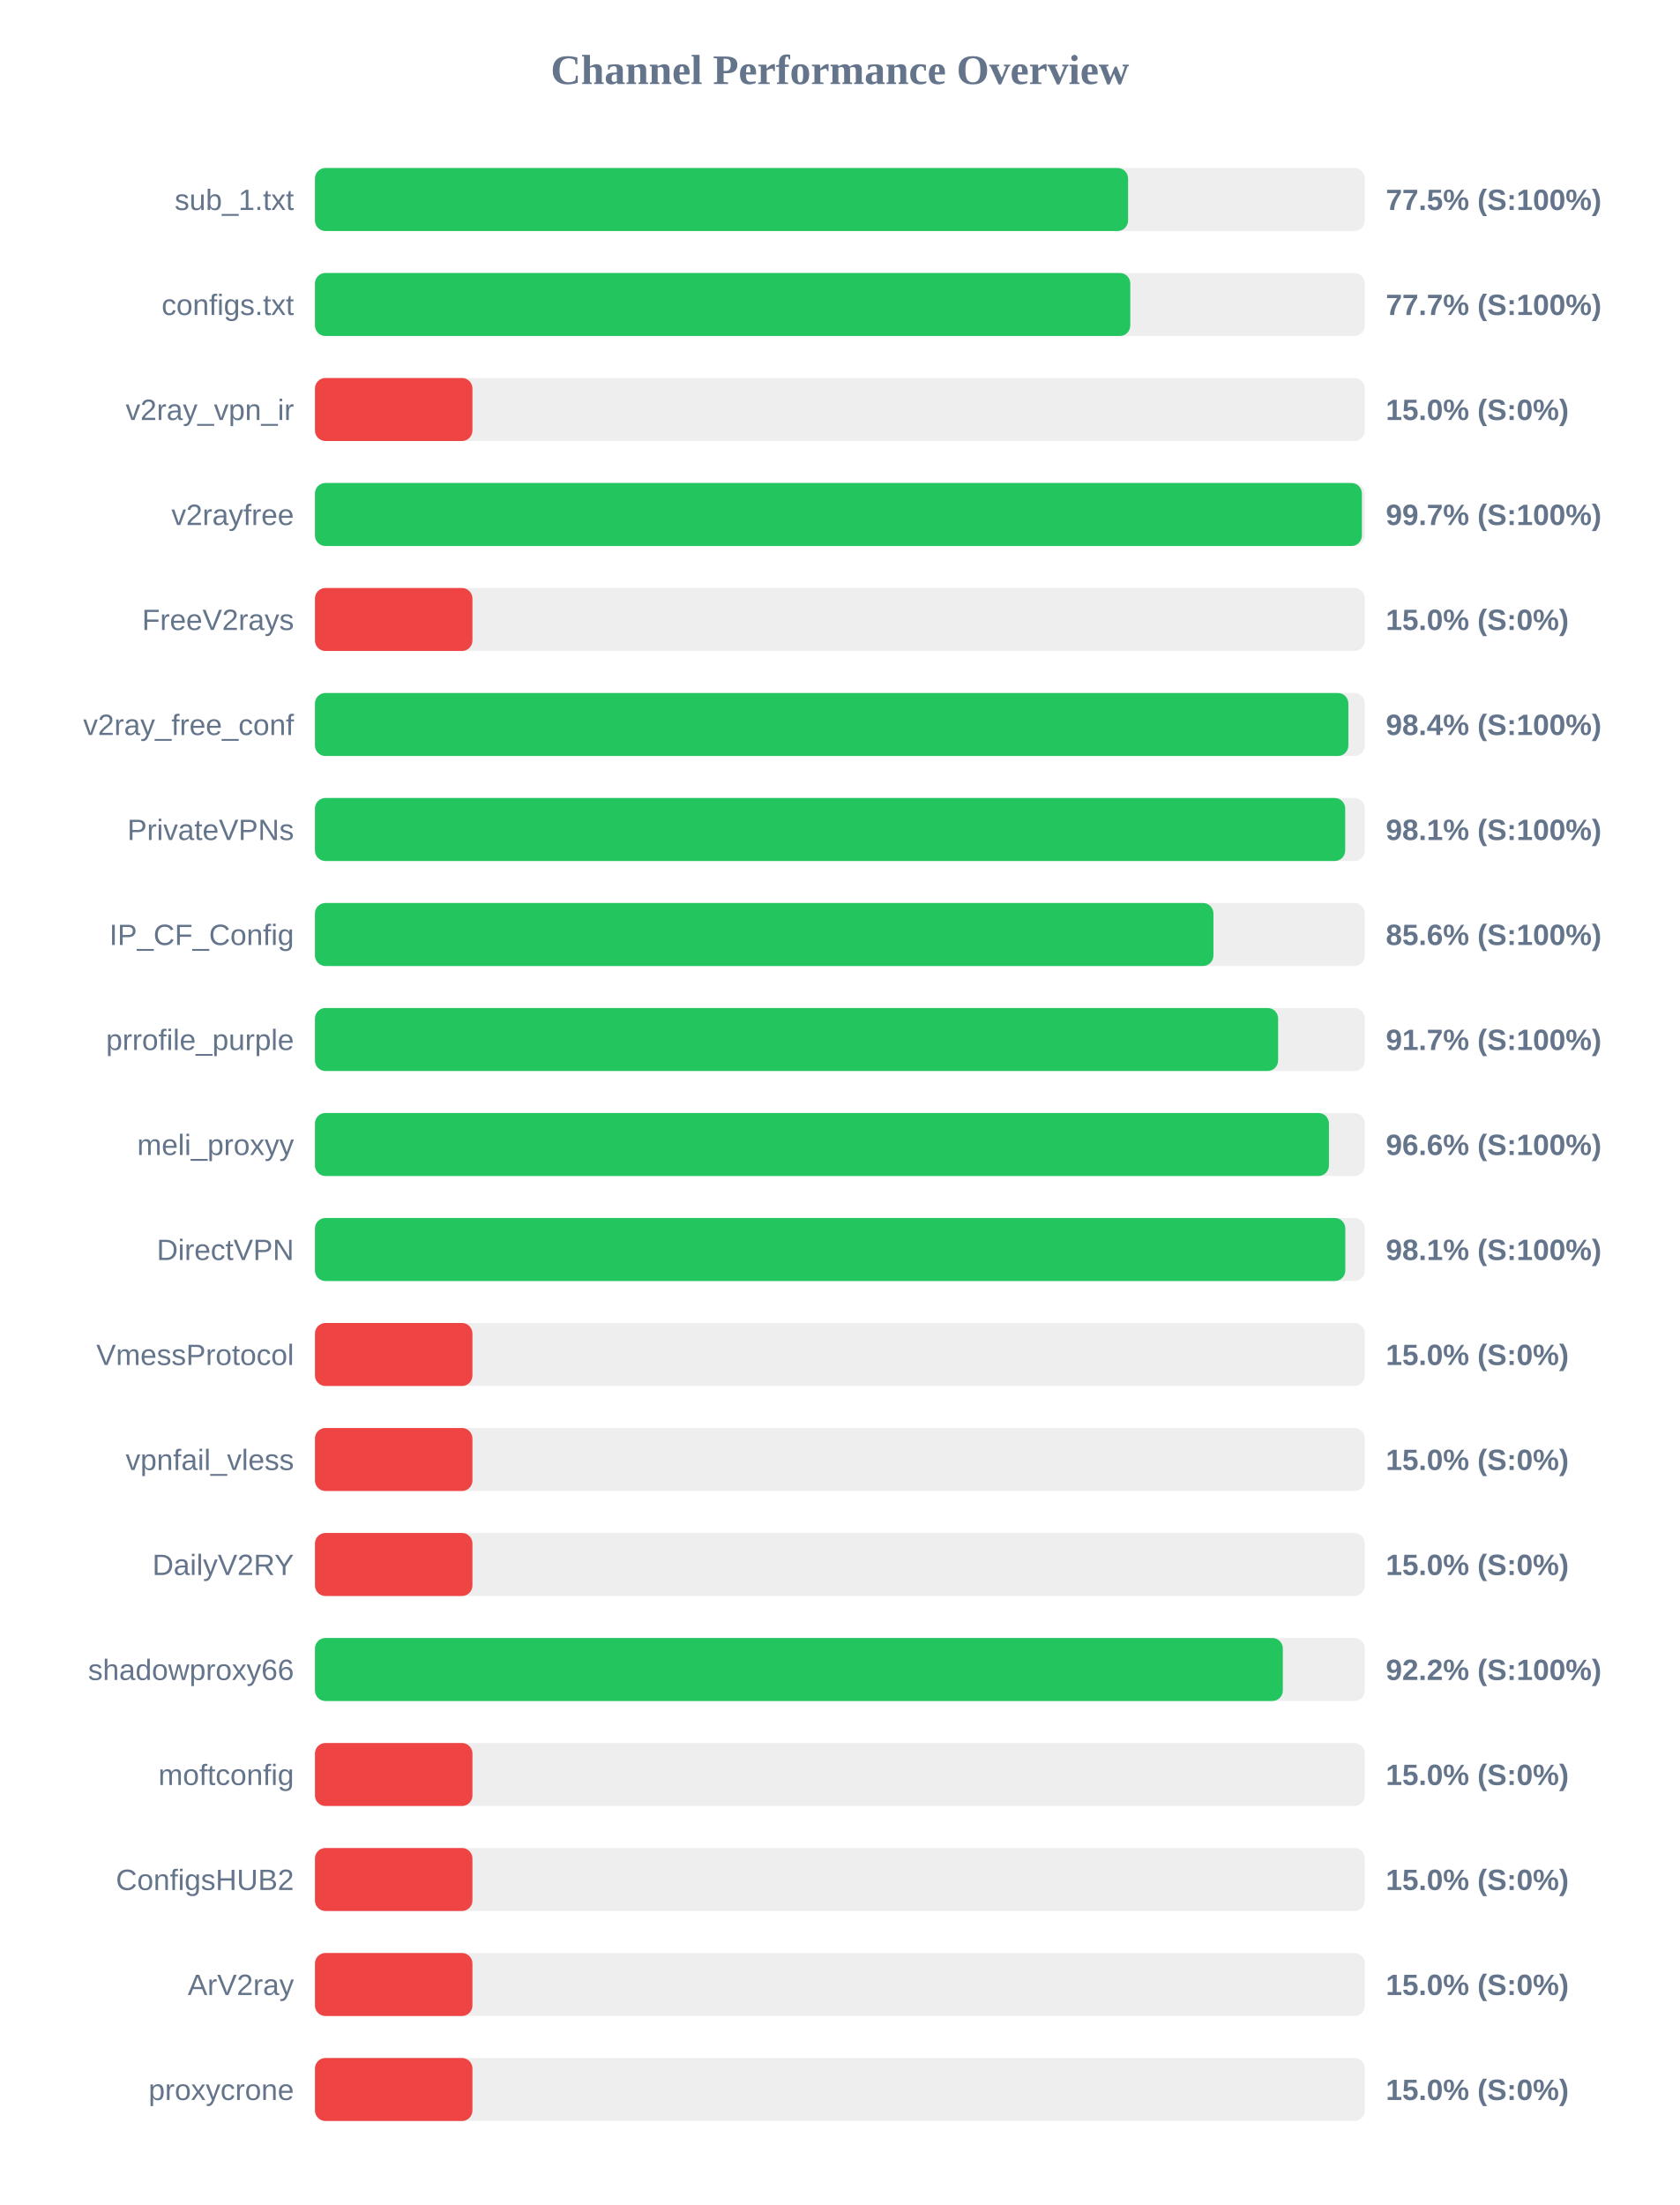
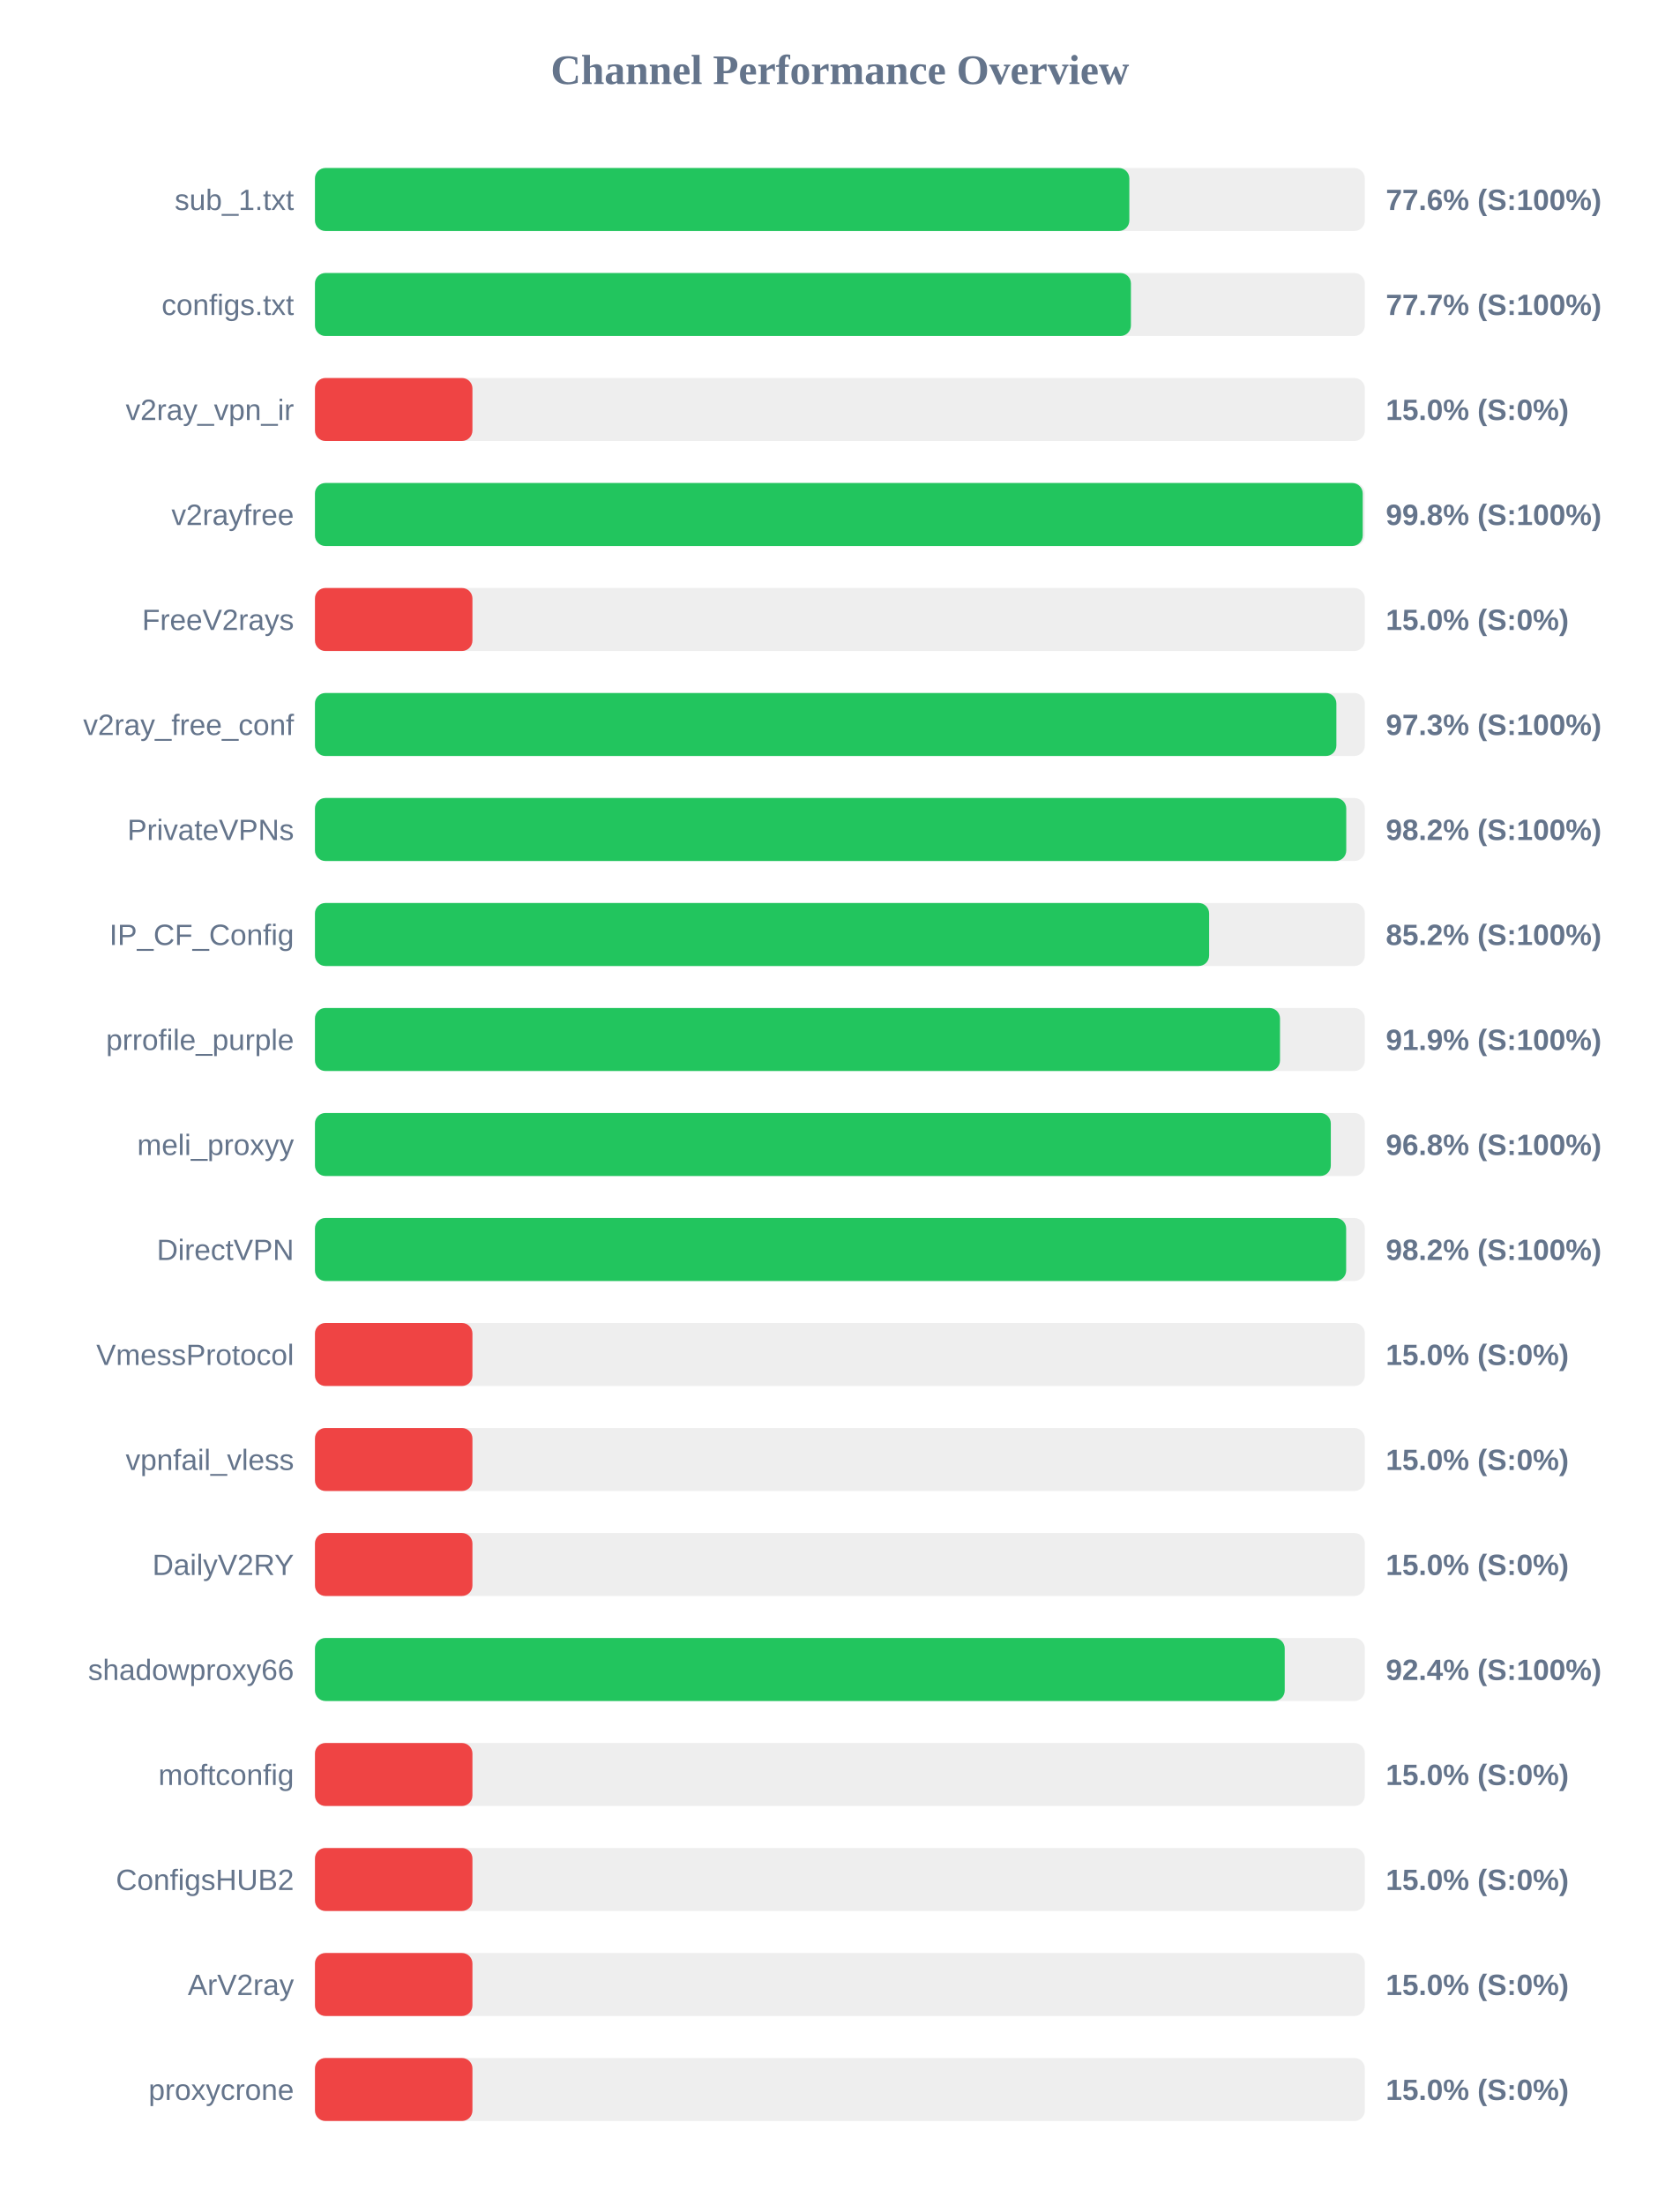
<svg xmlns="http://www.w3.org/2000/svg" width="800" height="1050" version="1.1">
  <style>
        .row { font: 14px Arial; fill: #64748b; }
        .score { font: bold 14px Arial; fill: #64748b; }
    </style>
  <text x="400" y="40" text-anchor="middle" font-size="20px" font-weight="bold" fill="#64748b">Channel Performance Overview</text>
  <rect x="150" y="80" width="500" height="30" fill="#eee" rx="5" />
-   <rect x="150" y="80" width="387.25" height="30" fill="#22c55e" rx="5" />
+   <rect x="150" y="80" width="387.85" height="30" fill="#22c55e" rx="5" />
  <text x="140" y="100" text-anchor="end" class="row">sub_1.txt</text>
-   <text x="660" y="100" text-anchor="start" class="score">77.5% (S:100%)</text>
+   <text x="660" y="100" text-anchor="start" class="score">77.6% (S:100%)</text>
  <rect x="150" y="130" width="500" height="30" fill="#eee" rx="5" />
-   <rect x="150" y="130" width="388.3" height="30" fill="#22c55e" rx="5" />
+   <rect x="150" y="130" width="388.6" height="30" fill="#22c55e" rx="5" />
  <text x="140" y="150" text-anchor="end" class="row">configs.txt</text>
  <text x="660" y="150" text-anchor="start" class="score">77.7% (S:100%)</text>
  <rect x="150" y="180" width="500" height="30" fill="#eee" rx="5" />
  <rect x="150" y="180" width="75.0" height="30" fill="#ef4444" rx="5" />
  <text x="140" y="200" text-anchor="end" class="row">v2ray_vpn_ir</text>
  <text x="660" y="200" text-anchor="start" class="score">15.0% (S:0%)</text>
  <rect x="150" y="230" width="500" height="30" fill="#eee" rx="5" />
-   <rect x="150" y="230" width="498.6" height="30" fill="#22c55e" rx="5" />
+   <rect x="150" y="230" width="499.0" height="30" fill="#22c55e" rx="5" />
  <text x="140" y="250" text-anchor="end" class="row">v2rayfree</text>
-   <text x="660" y="250" text-anchor="start" class="score">99.7% (S:100%)</text>
+   <text x="660" y="250" text-anchor="start" class="score">99.8% (S:100%)</text>
  <rect x="150" y="280" width="500" height="30" fill="#eee" rx="5" />
  <rect x="150" y="280" width="75.0" height="30" fill="#ef4444" rx="5" />
  <text x="140" y="300" text-anchor="end" class="row">FreeV2rays</text>
  <text x="660" y="300" text-anchor="start" class="score">15.0% (S:0%)</text>
  <rect x="150" y="330" width="500" height="30" fill="#eee" rx="5" />
-   <rect x="150" y="330" width="492.15" height="30" fill="#22c55e" rx="5" />
+   <rect x="150" y="330" width="486.45" height="30" fill="#22c55e" rx="5" />
  <text x="140" y="350" text-anchor="end" class="row">v2ray_free_conf</text>
-   <text x="660" y="350" text-anchor="start" class="score">98.4% (S:100%)</text>
+   <text x="660" y="350" text-anchor="start" class="score">97.3% (S:100%)</text>
  <rect x="150" y="380" width="500" height="30" fill="#eee" rx="5" />
-   <rect x="150" y="380" width="490.65" height="30" fill="#22c55e" rx="5" />
+   <rect x="150" y="380" width="491.15" height="30" fill="#22c55e" rx="5" />
  <text x="140" y="400" text-anchor="end" class="row">PrivateVPNs</text>
-   <text x="660" y="400" text-anchor="start" class="score">98.1% (S:100%)</text>
+   <text x="660" y="400" text-anchor="start" class="score">98.2% (S:100%)</text>
  <rect x="150" y="430" width="500" height="30" fill="#eee" rx="5" />
-   <rect x="150" y="430" width="427.9" height="30" fill="#22c55e" rx="5" />
+   <rect x="150" y="430" width="425.85" height="30" fill="#22c55e" rx="5" />
  <text x="140" y="450" text-anchor="end" class="row">IP_CF_Config</text>
-   <text x="660" y="450" text-anchor="start" class="score">85.6% (S:100%)</text>
+   <text x="660" y="450" text-anchor="start" class="score">85.2% (S:100%)</text>
  <rect x="150" y="480" width="500" height="30" fill="#eee" rx="5" />
-   <rect x="150" y="480" width="458.7" height="30" fill="#22c55e" rx="5" />
+   <rect x="150" y="480" width="459.6" height="30" fill="#22c55e" rx="5" />
  <text x="140" y="500" text-anchor="end" class="row">prrofile_purple</text>
-   <text x="660" y="500" text-anchor="start" class="score">91.7% (S:100%)</text>
+   <text x="660" y="500" text-anchor="start" class="score">91.9% (S:100%)</text>
  <rect x="150" y="530" width="500" height="30" fill="#eee" rx="5" />
-   <rect x="150" y="530" width="482.9" height="30" fill="#22c55e" rx="5" />
+   <rect x="150" y="530" width="483.8" height="30" fill="#22c55e" rx="5" />
  <text x="140" y="550" text-anchor="end" class="row">meli_proxyy</text>
-   <text x="660" y="550" text-anchor="start" class="score">96.6% (S:100%)</text>
+   <text x="660" y="550" text-anchor="start" class="score">96.8% (S:100%)</text>
  <rect x="150" y="580" width="500" height="30" fill="#eee" rx="5" />
-   <rect x="150" y="580" width="490.7" height="30" fill="#22c55e" rx="5" />
+   <rect x="150" y="580" width="491.1" height="30" fill="#22c55e" rx="5" />
  <text x="140" y="600" text-anchor="end" class="row">DirectVPN</text>
-   <text x="660" y="600" text-anchor="start" class="score">98.1% (S:100%)</text>
+   <text x="660" y="600" text-anchor="start" class="score">98.2% (S:100%)</text>
  <rect x="150" y="630" width="500" height="30" fill="#eee" rx="5" />
  <rect x="150" y="630" width="75.0" height="30" fill="#ef4444" rx="5" />
  <text x="140" y="650" text-anchor="end" class="row">VmessProtocol</text>
  <text x="660" y="650" text-anchor="start" class="score">15.0% (S:0%)</text>
  <rect x="150" y="680" width="500" height="30" fill="#eee" rx="5" />
  <rect x="150" y="680" width="75.0" height="30" fill="#ef4444" rx="5" />
  <text x="140" y="700" text-anchor="end" class="row">vpnfail_vless</text>
  <text x="660" y="700" text-anchor="start" class="score">15.0% (S:0%)</text>
  <rect x="150" y="730" width="500" height="30" fill="#eee" rx="5" />
  <rect x="150" y="730" width="75.0" height="30" fill="#ef4444" rx="5" />
  <text x="140" y="750" text-anchor="end" class="row">DailyV2RY</text>
  <text x="660" y="750" text-anchor="start" class="score">15.0% (S:0%)</text>
  <rect x="150" y="780" width="500" height="30" fill="#eee" rx="5" />
-   <rect x="150" y="780" width="460.95" height="30" fill="#22c55e" rx="5" />
+   <rect x="150" y="780" width="461.85" height="30" fill="#22c55e" rx="5" />
  <text x="140" y="800" text-anchor="end" class="row">shadowproxy66</text>
-   <text x="660" y="800" text-anchor="start" class="score">92.2% (S:100%)</text>
+   <text x="660" y="800" text-anchor="start" class="score">92.4% (S:100%)</text>
  <rect x="150" y="830" width="500" height="30" fill="#eee" rx="5" />
  <rect x="150" y="830" width="75.0" height="30" fill="#ef4444" rx="5" />
  <text x="140" y="850" text-anchor="end" class="row">moftconfig</text>
  <text x="660" y="850" text-anchor="start" class="score">15.0% (S:0%)</text>
  <rect x="150" y="880" width="500" height="30" fill="#eee" rx="5" />
  <rect x="150" y="880" width="75.0" height="30" fill="#ef4444" rx="5" />
  <text x="140" y="900" text-anchor="end" class="row">ConfigsHUB2</text>
  <text x="660" y="900" text-anchor="start" class="score">15.0% (S:0%)</text>
  <rect x="150" y="930" width="500" height="30" fill="#eee" rx="5" />
  <rect x="150" y="930" width="75.0" height="30" fill="#ef4444" rx="5" />
  <text x="140" y="950" text-anchor="end" class="row">ArV2ray</text>
  <text x="660" y="950" text-anchor="start" class="score">15.0% (S:0%)</text>
  <rect x="150" y="980" width="500" height="30" fill="#eee" rx="5" />
  <rect x="150" y="980" width="75.0" height="30" fill="#ef4444" rx="5" />
  <text x="140" y="1000" text-anchor="end" class="row">proxycrone</text>
  <text x="660" y="1000" text-anchor="start" class="score">15.0% (S:0%)</text>
</svg>
